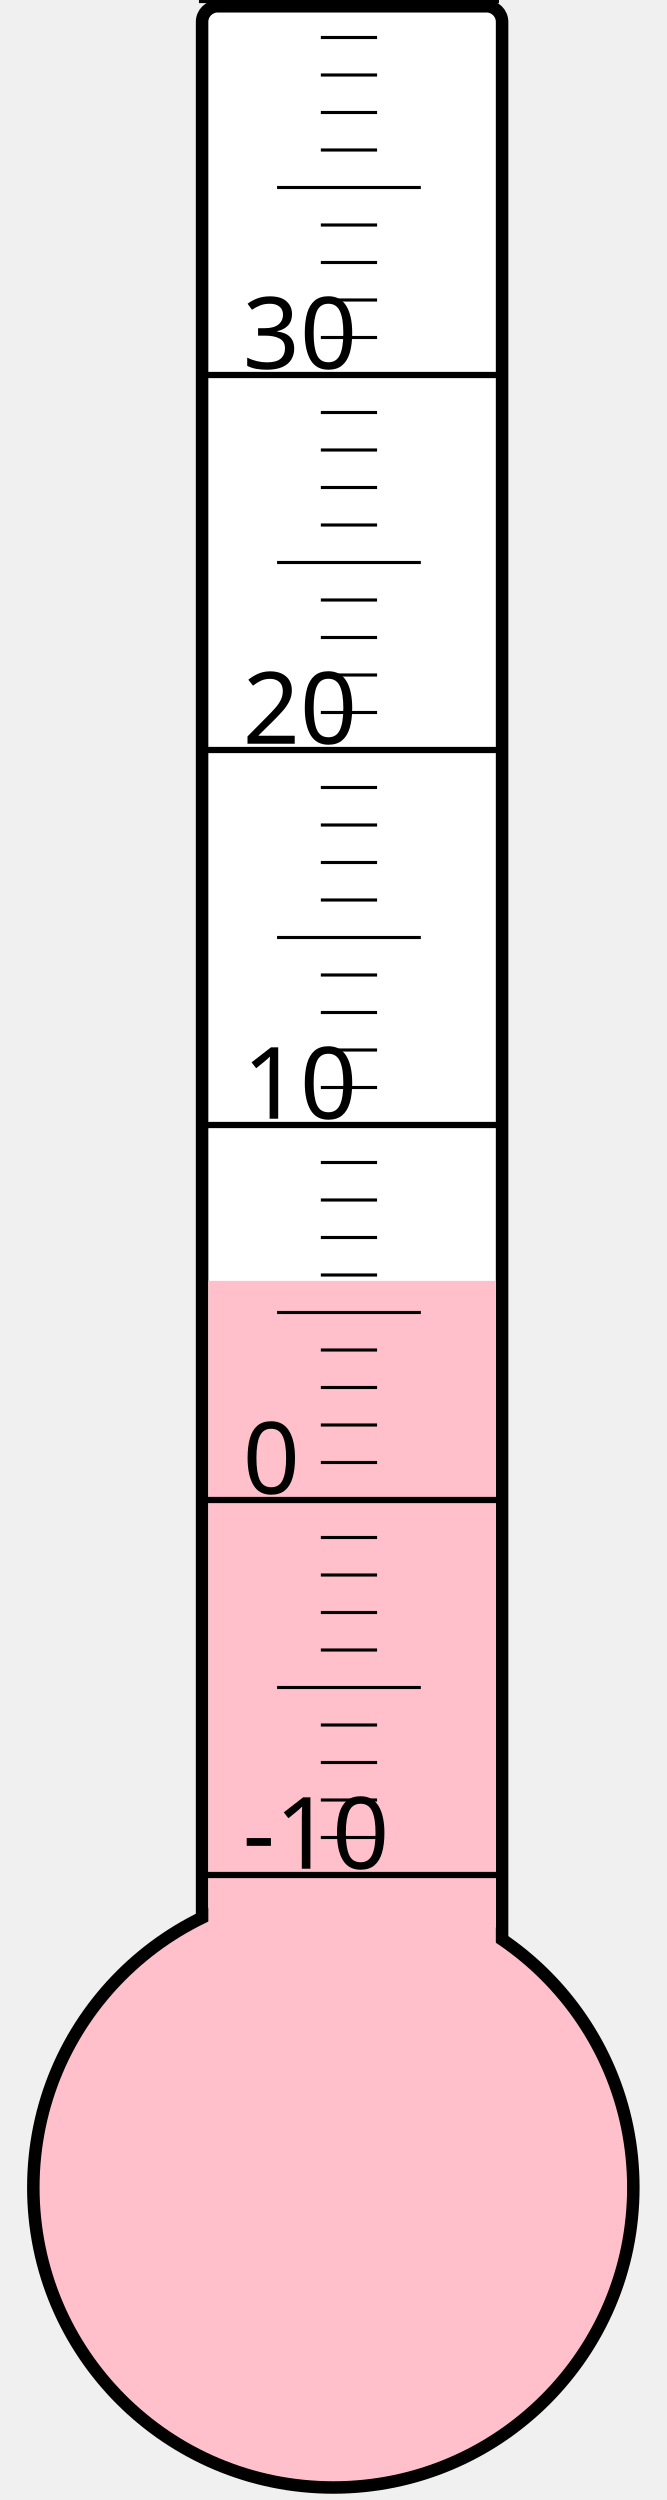
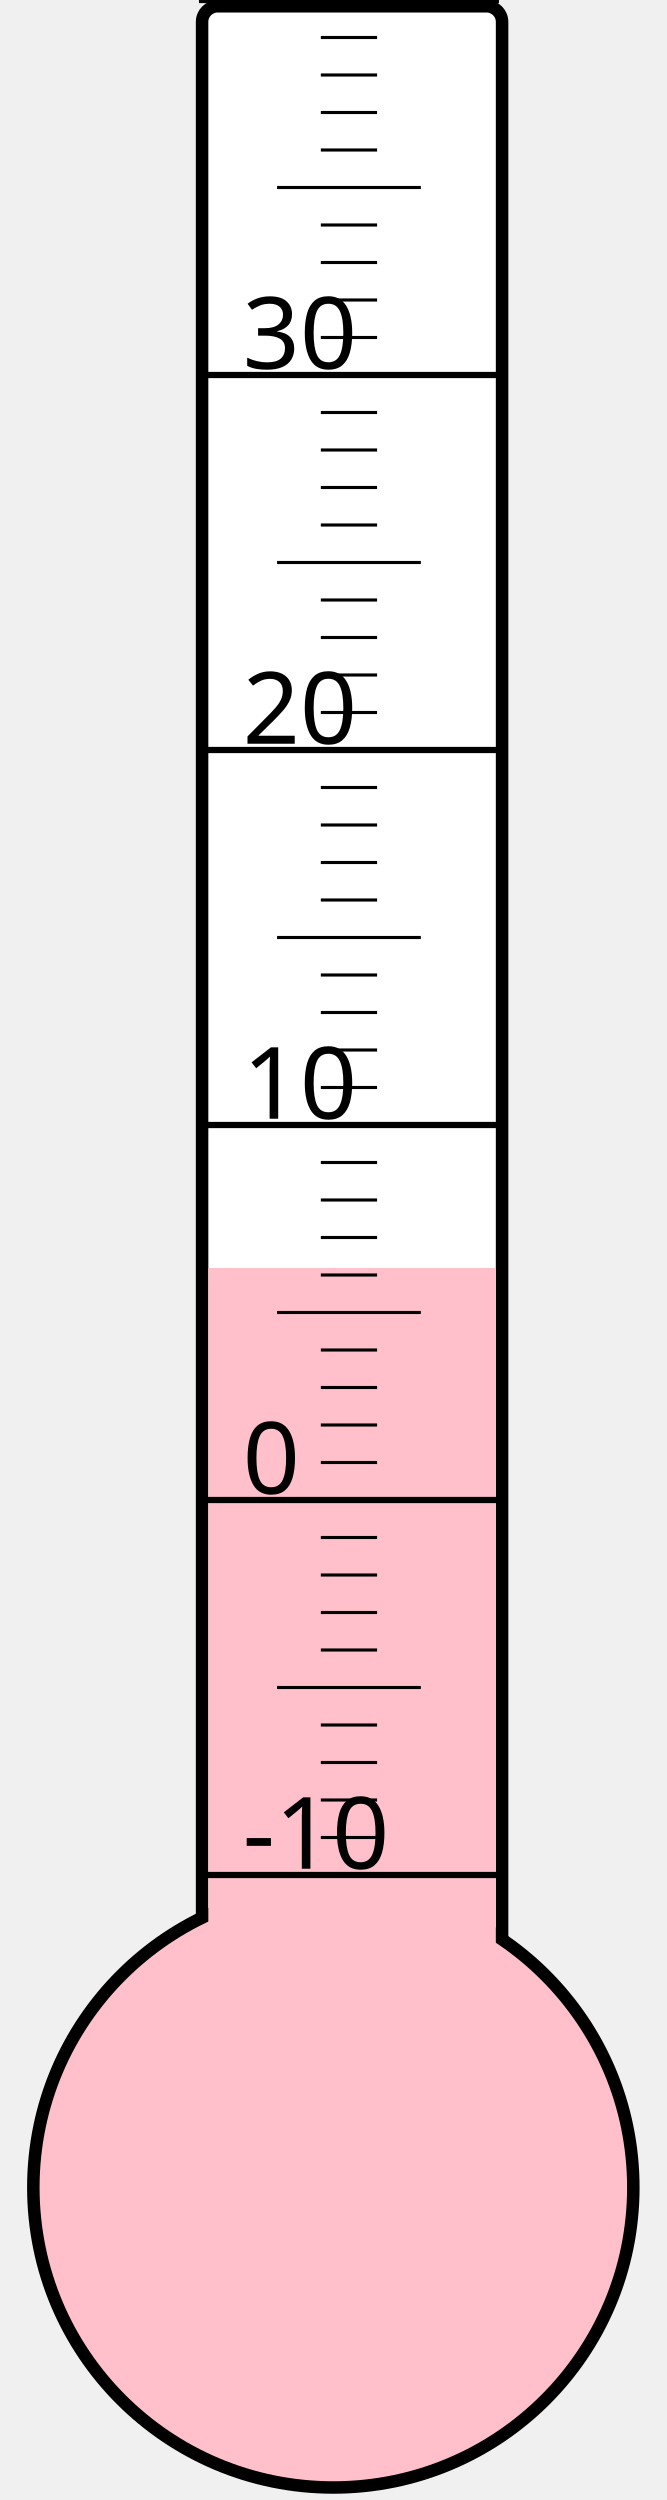
<svg xmlns="http://www.w3.org/2000/svg" width="40px" height="150px" viewBox="0 0 200 800">
  <rect width="200" height="800" x="0" y="0" style="fill: #ffffeb; fill-opacity: 0;" />
  <rect width="96" height="680" x="58" y="2" rx="5" ry="5" style="fill: white; fill-opacity: 1; stroke: black; stroke-width: 4;" />
  <circle cx="100" cy="700" r="96" style="fill: pink; stroke: black; stroke-width: 4;" />
-   <rect width="92" height="290.125" x="60" y="409.875" style="fill: pink; fill-opacity: 1; stroke-width: 0;" />
+   <rect width="92" height="294.25" x="60" y="405.75" style="fill: pink; fill-opacity: 1; stroke-width: 0;" />
  <text x="71" y="598" style="font-family: sans-serif; font-size: 24pt;">-10</text>
  <text x="71" y="478" style="font-family: sans-serif; font-size: 24pt;">0</text>
  <text x="71" y="358" style="font-family: sans-serif; font-size: 24pt;">10</text>
  <text x="71" y="238" style="font-family: sans-serif; font-size: 24pt;">20</text>
  <text x="71" y="118" style="font-family: sans-serif; font-size: 24pt;">30</text>
  <g style="stroke: black;">
    <line x1="57" y1="600" x2="153" y2="600" style="stroke-width: 2;" />
    <line x1="96" y1="588" x2="114" y2="588" style="stroke-width: 1;" />
    <line x1="96" y1="576" x2="114" y2="576" style="stroke-width: 1;" />
    <line x1="96" y1="564" x2="114" y2="564" style="stroke-width: 1;" />
    <line x1="96" y1="552" x2="114" y2="552" style="stroke-width: 1;" />
    <line x1="82" y1="540" x2="128" y2="540" style="stroke-width: 1;" />
    <line x1="96" y1="528" x2="114" y2="528" style="stroke-width: 1;" />
    <line x1="96" y1="516" x2="114" y2="516" style="stroke-width: 1;" />
    <line x1="96" y1="504" x2="114" y2="504" style="stroke-width: 1;" />
    <line x1="96" y1="492" x2="114" y2="492" style="stroke-width: 1;" />
    <line x1="57" y1="480" x2="153" y2="480" style="stroke-width: 2;" />
    <line x1="96" y1="468" x2="114" y2="468" style="stroke-width: 1;" />
    <line x1="96" y1="456" x2="114" y2="456" style="stroke-width: 1;" />
    <line x1="96" y1="444" x2="114" y2="444" style="stroke-width: 1;" />
    <line x1="96" y1="432" x2="114" y2="432" style="stroke-width: 1;" />
    <line x1="82" y1="420" x2="128" y2="420" style="stroke-width: 1;" />
    <line x1="96" y1="408" x2="114" y2="408" style="stroke-width: 1;" />
    <line x1="96" y1="396" x2="114" y2="396" style="stroke-width: 1;" />
    <line x1="96" y1="384" x2="114" y2="384" style="stroke-width: 1;" />
    <line x1="96" y1="372" x2="114" y2="372" style="stroke-width: 1;" />
    <line x1="57" y1="360" x2="153" y2="360" style="stroke-width: 2;" />
    <line x1="96" y1="348" x2="114" y2="348" style="stroke-width: 1;" />
    <line x1="96" y1="336" x2="114" y2="336" style="stroke-width: 1;" />
    <line x1="96" y1="324" x2="114" y2="324" style="stroke-width: 1;" />
    <line x1="96" y1="312" x2="114" y2="312" style="stroke-width: 1;" />
    <line x1="82" y1="300" x2="128" y2="300" style="stroke-width: 1;" />
    <line x1="96" y1="288" x2="114" y2="288" style="stroke-width: 1;" />
    <line x1="96" y1="276" x2="114" y2="276" style="stroke-width: 1;" />
    <line x1="96" y1="264" x2="114" y2="264" style="stroke-width: 1;" />
    <line x1="96" y1="252" x2="114" y2="252" style="stroke-width: 1;" />
    <line x1="57" y1="240" x2="153" y2="240" style="stroke-width: 2;" />
    <line x1="96" y1="228" x2="114" y2="228" style="stroke-width: 1;" />
    <line x1="96" y1="216" x2="114" y2="216" style="stroke-width: 1;" />
    <line x1="96" y1="204" x2="114" y2="204" style="stroke-width: 1;" />
    <line x1="96" y1="192" x2="114" y2="192" style="stroke-width: 1;" />
    <line x1="82" y1="180" x2="128" y2="180" style="stroke-width: 1;" />
    <line x1="96" y1="168" x2="114" y2="168" style="stroke-width: 1;" />
    <line x1="96" y1="156" x2="114" y2="156" style="stroke-width: 1;" />
    <line x1="96" y1="144" x2="114" y2="144" style="stroke-width: 1;" />
    <line x1="96" y1="132" x2="114" y2="132" style="stroke-width: 1;" />
    <line x1="57" y1="120" x2="153" y2="120" style="stroke-width: 2;" />
    <line x1="96" y1="108" x2="114" y2="108" style="stroke-width: 1;" />
    <line x1="96" y1="96" x2="114" y2="96" style="stroke-width: 1;" />
    <line x1="96" y1="84" x2="114" y2="84" style="stroke-width: 1;" />
    <line x1="96" y1="72" x2="114" y2="72" style="stroke-width: 1;" />
    <line x1="82" y1="60" x2="128" y2="60" style="stroke-width: 1;" />
    <line x1="96" y1="48" x2="114" y2="48" style="stroke-width: 1;" />
    <line x1="96" y1="36" x2="114" y2="36" style="stroke-width: 1;" />
    <line x1="96" y1="24" x2="114" y2="24" style="stroke-width: 1;" />
    <line x1="96" y1="12" x2="114" y2="12" style="stroke-width: 1;" />
    <line x1="57" y1="0" x2="153" y2="0" style="stroke-width: 2;" />
  </g>
</svg>
